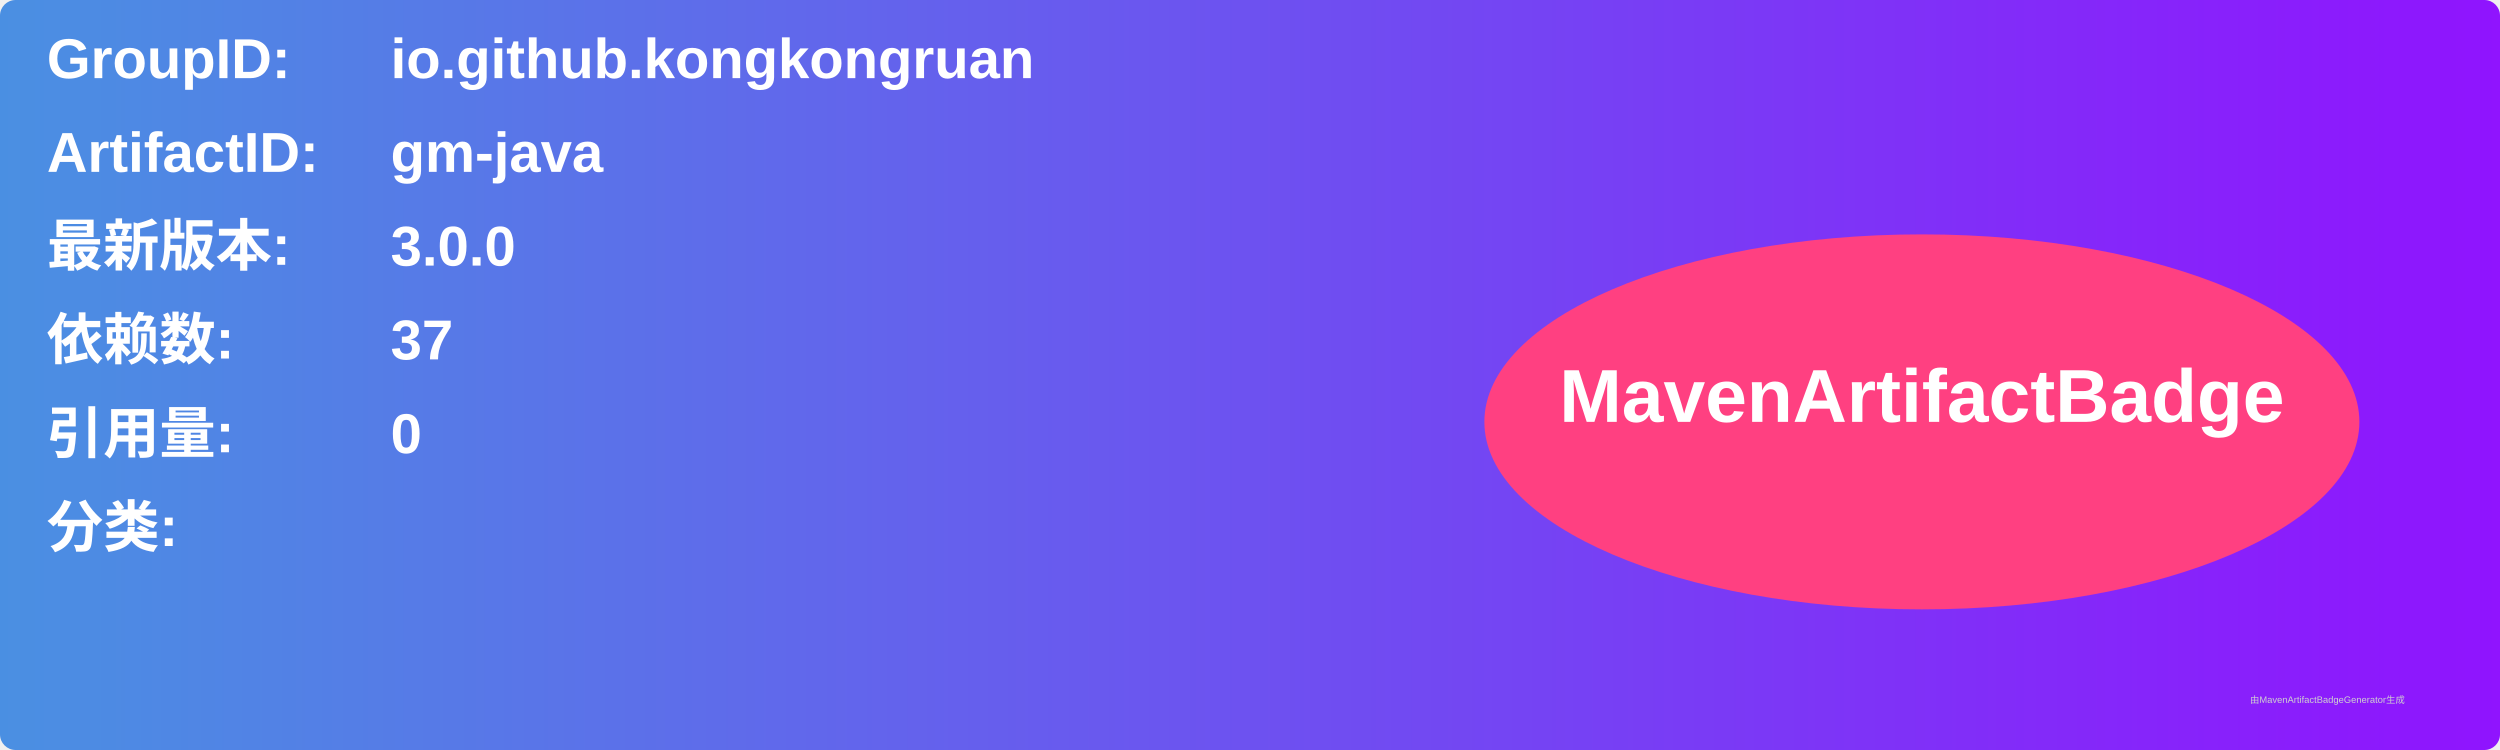
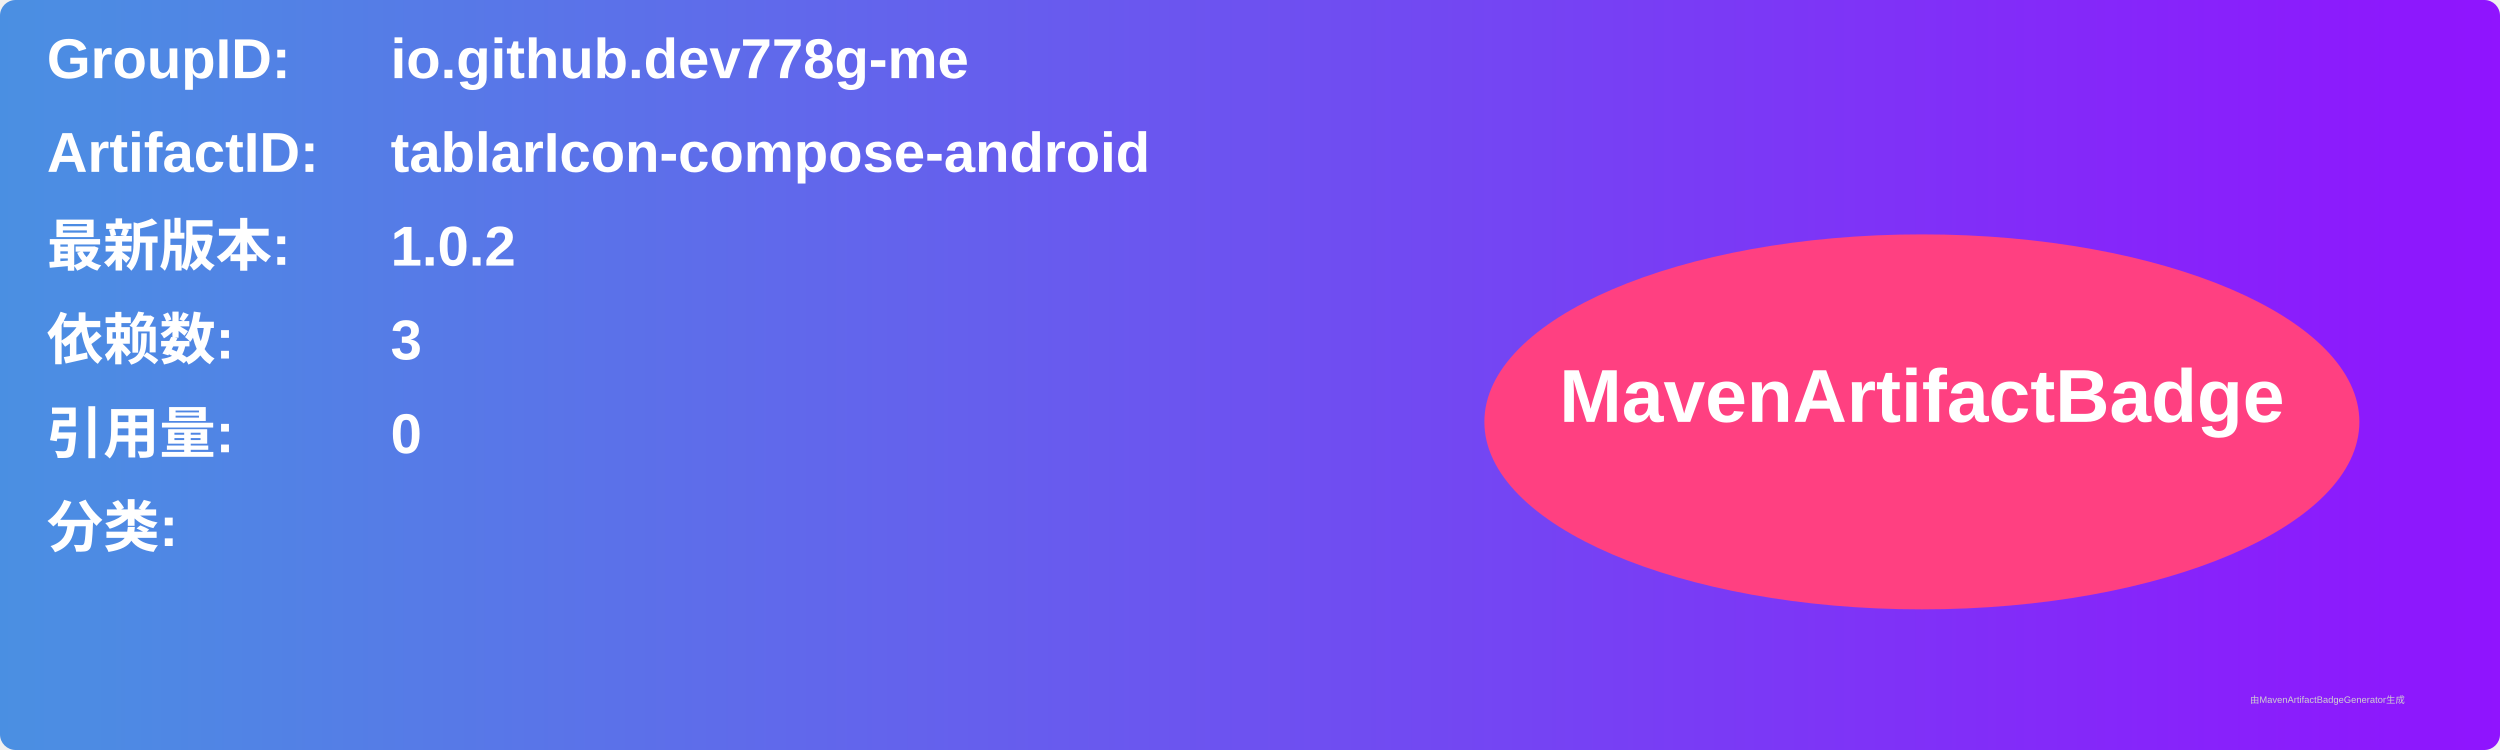
<svg xmlns="http://www.w3.org/2000/svg" width="800" height="240" viewBox="0 0 800 240">
  <linearGradient id="grad" x1="0%" y1="0%" x2="100%" y2="0%">
    <stop offset="0%" stop-color="#4a90e2" />
    <stop offset="100%" stop-color="#9013fe" />
  </linearGradient>
  <rect width="100%" height="100%" rx="5" ry="5" fill="url(#grad)" />
  <g transform="translate(15, 15)">
    <text x="0" y="10" font-family="Arial" font-size="18" fill="white" font-weight="bold" width="260">GroupID:</text>
-     <text x="110" y="10" font-family="Arial" font-size="18" fill="white" font-weight="bold" width="460">io.github.kongkongruan</text>
+     <text x="110" y="10" font-family="Arial" font-size="18" fill="white" font-weight="bold" width="460">io.github.dev778g-me</text>
    <text x="0" y="40" font-family="Arial" font-size="18" fill="white" font-weight="bold" width="260">ArtifactID:</text>
-     <text x="110" y="40" font-family="Arial" font-size="18" fill="white" font-weight="bold" width="460">gm-java</text>
+     <text x="110" y="40" font-family="Arial" font-size="18" fill="white" font-weight="bold" width="460">tablarIcon-compose-android</text>
    <text x="0" y="70" font-family="Arial" font-size="18" fill="white" font-weight="bold">最新版本:</text>
    <text x="110" y="70" font-family="Arial" font-size="18" fill="white" font-weight="bold">
-       <tspan font-weight="bold">3.0.0</tspan>
+       <tspan font-weight="bold">1.0.2</tspan>
    </text>
    <text x="0" y="100" font-family="Arial" font-size="18" fill="white" font-weight="bold">依赖数: </text>
    <text x="110" y="100" font-family="Arial" font-size="18" fill="white">
-       <tspan font-weight="bold">37</tspan>
+       <tspan font-weight="bold">3</tspan>
    </text>
    <text x="0" y="130" font-family="Arial" font-size="18" fill="white" font-weight="bold">引用量: </text>
    <text x="110" y="130" font-family="Arial" font-size="18" fill="white">
      <tspan font-weight="bold">0</tspan>
    </text>
    <text x="0" y="160" font-family="Arial" font-size="18" fill="white" font-weight="bold">分类:</text>
    <text x="10" y="190" font-family="Arial" font-size="10" fill="white">
      <tspan font-weight="bold" />
    </text>
    <ellipse cx="600" cy="120" rx="140" ry="60" fill="#ff4081" />
    <text x="600" y="120" text-anchor="middle" font-family="Arial" font-size="24" fill="white" font-weight="bold">MavenArtifactBadge</text>
  </g>
  <text x="720" y="225" font-family="Arial" font-size="3" fill="#d0d0d0">由MavenArtifactBadgeGenerator生成</text>
</svg>
